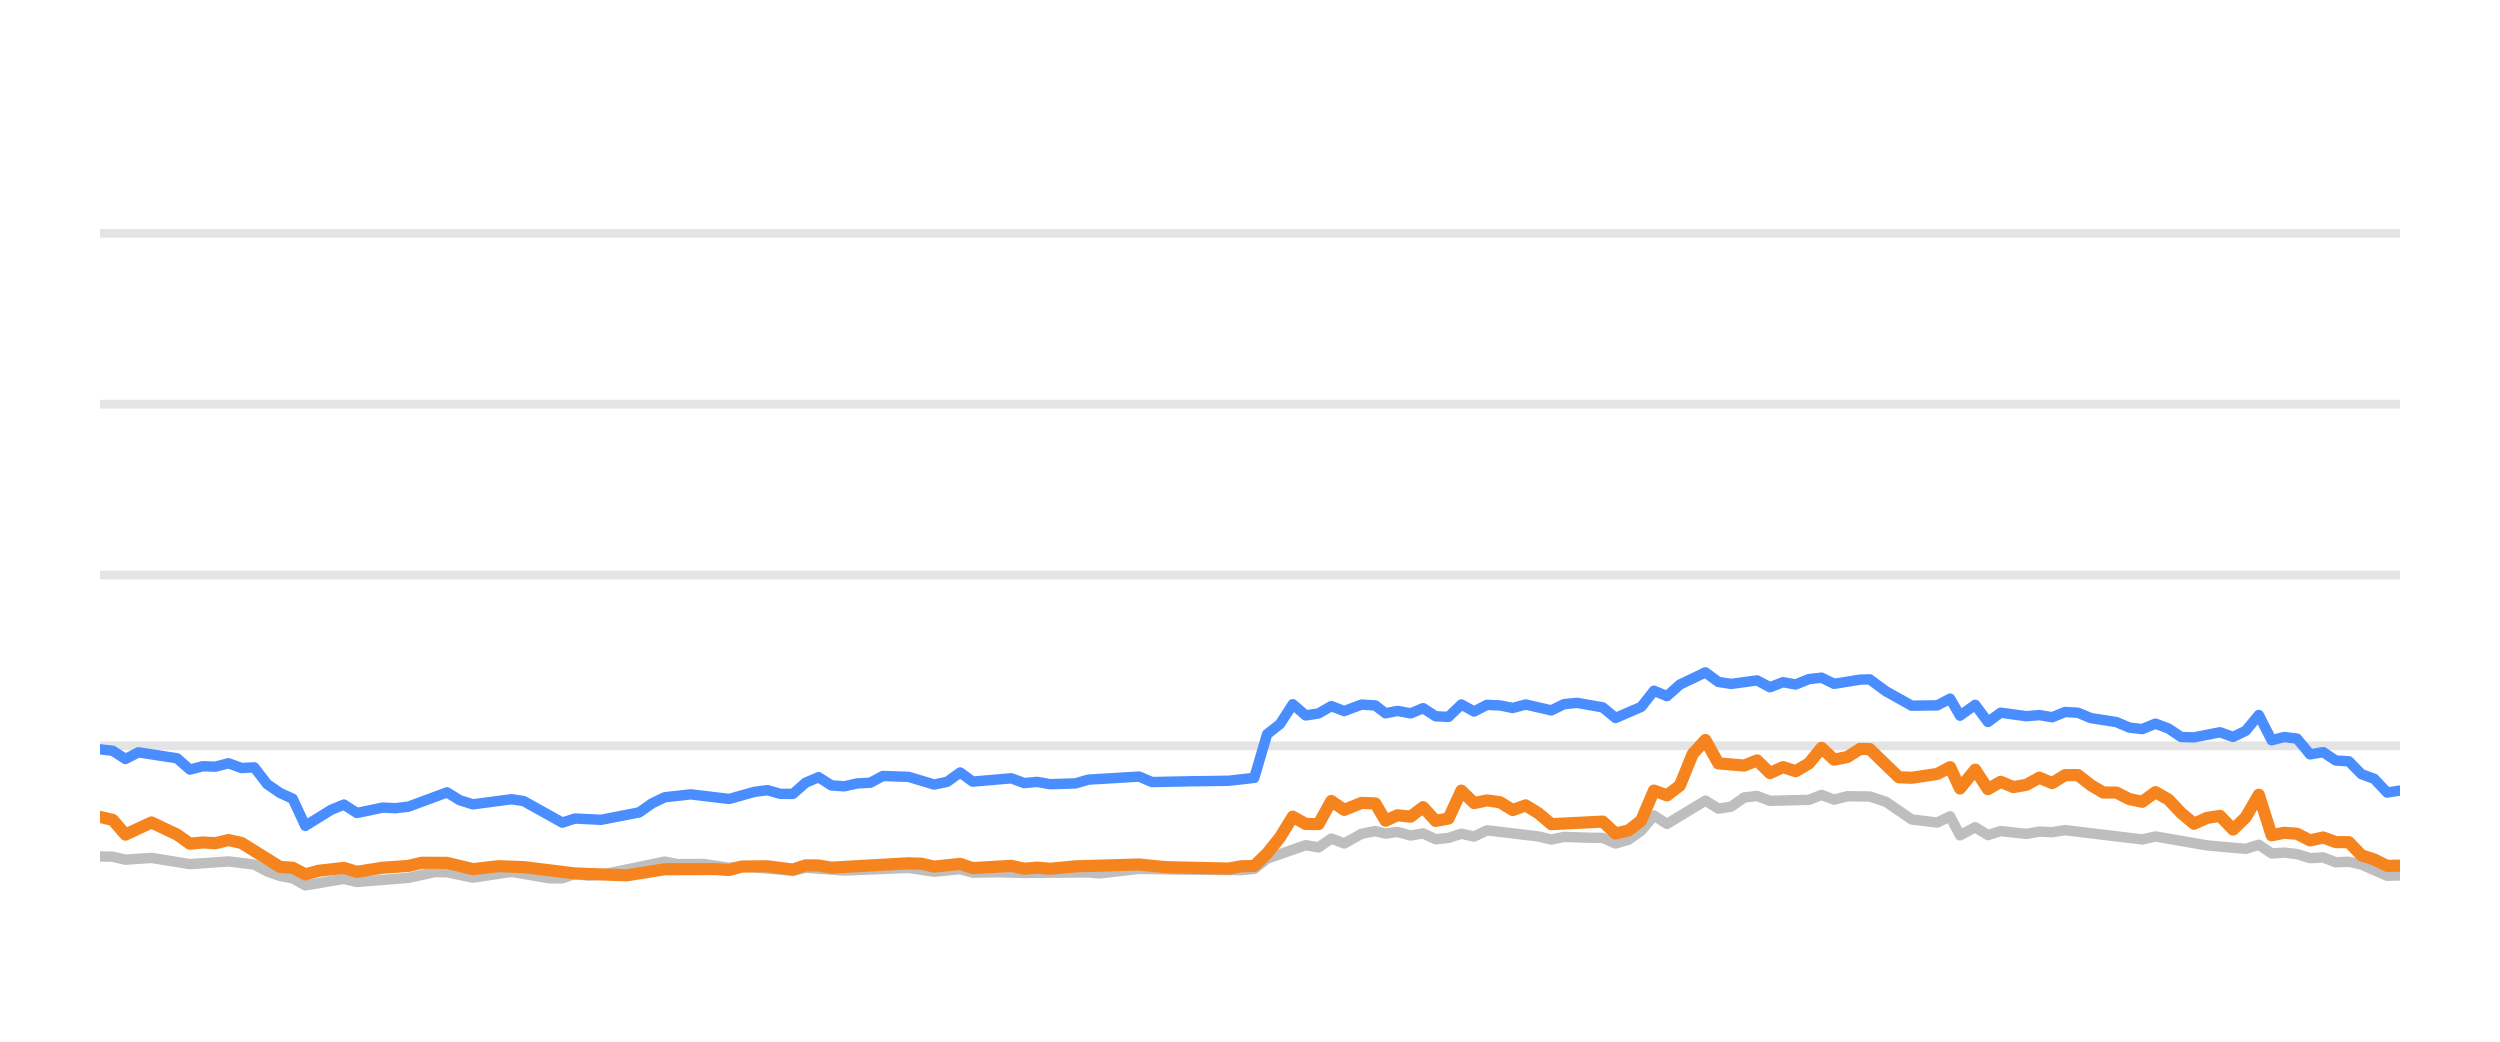
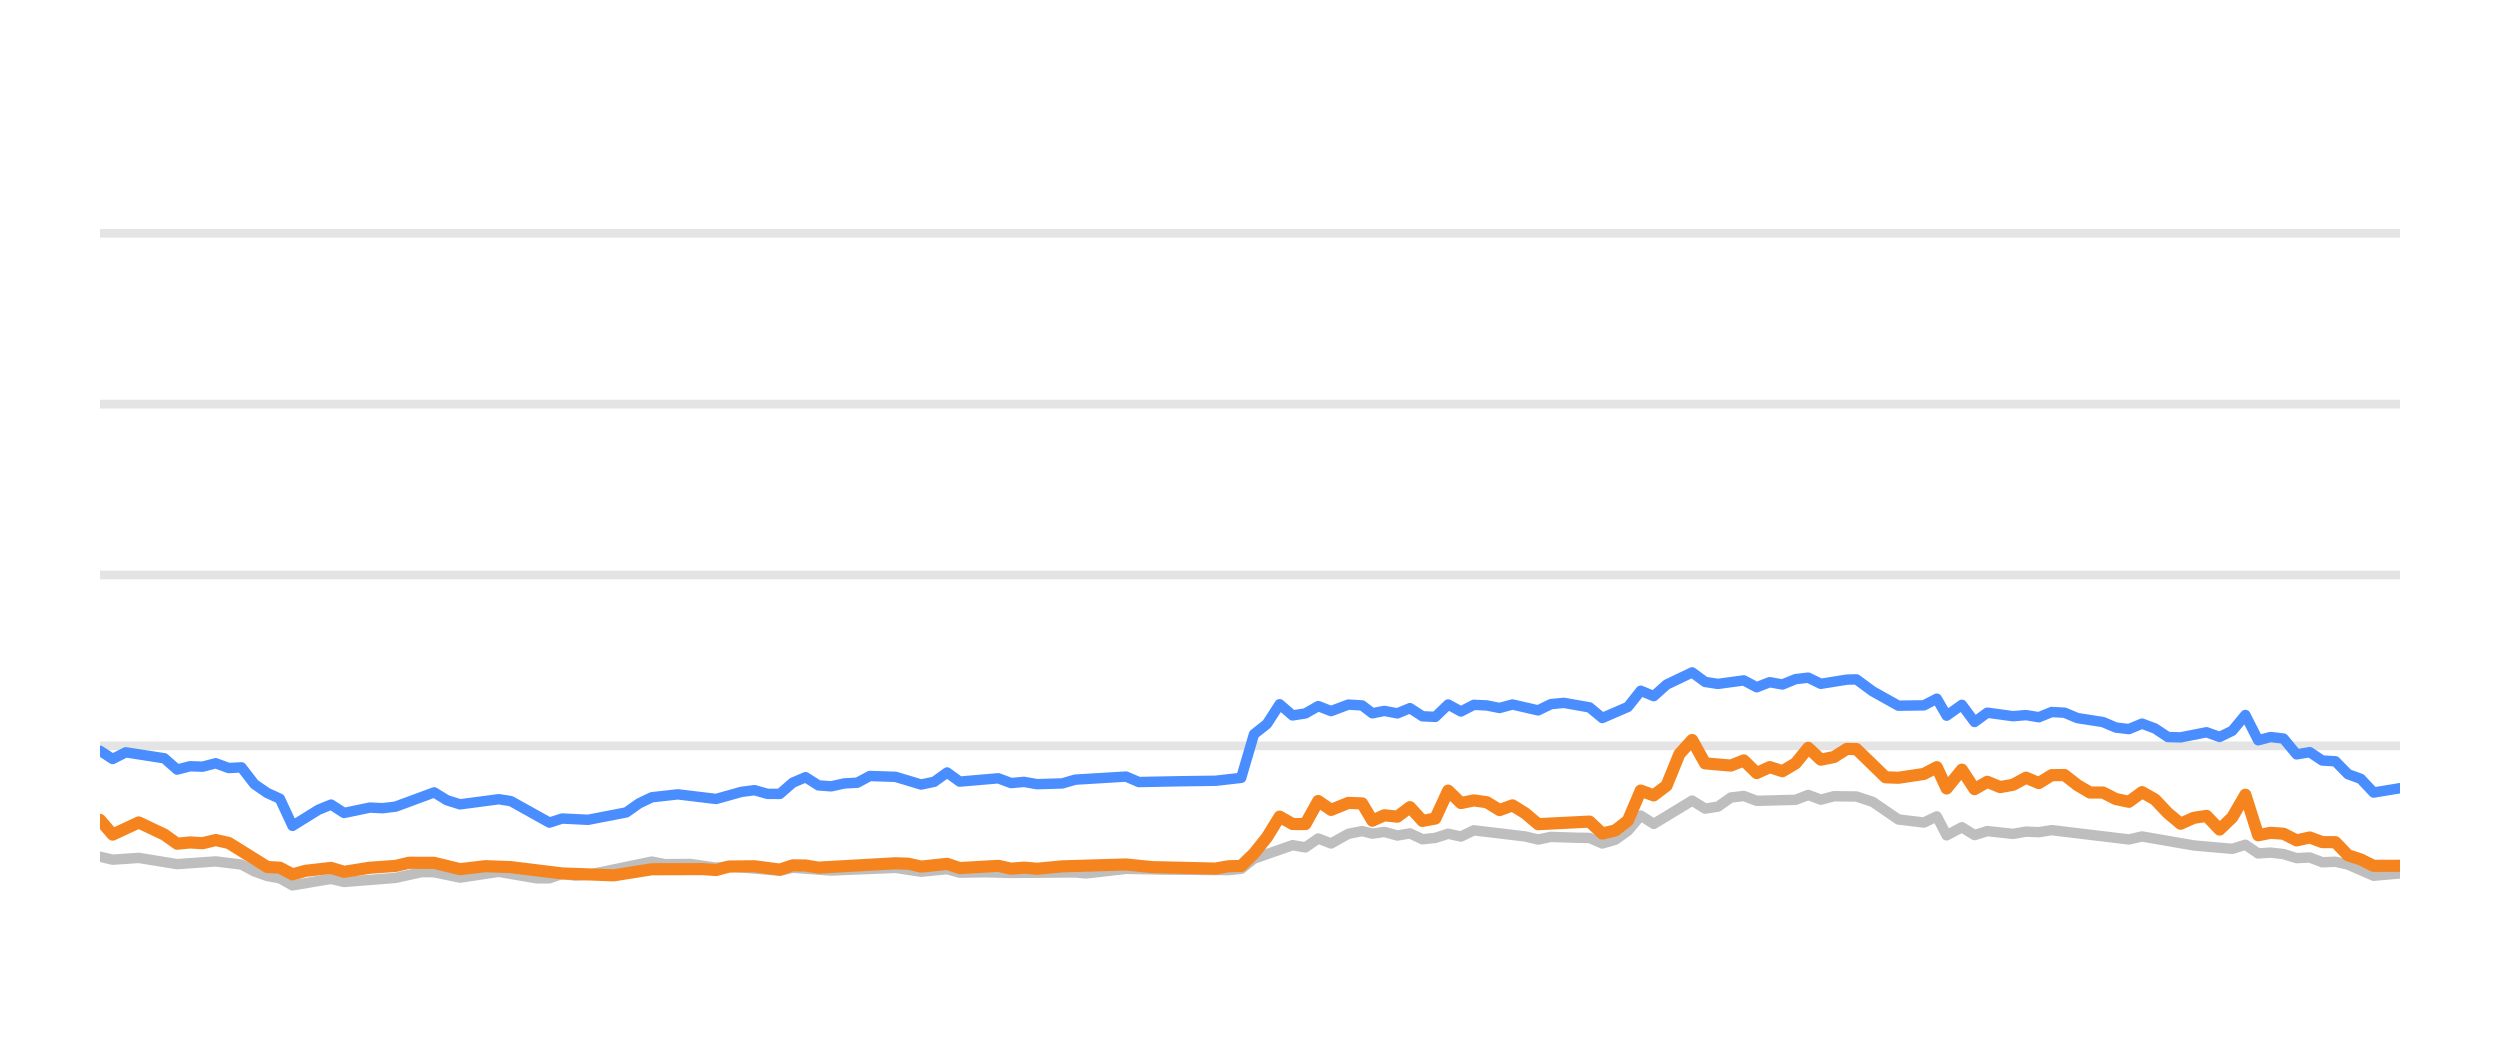
<svg xmlns="http://www.w3.org/2000/svg" width="144pt" height="60pt" viewBox="0 0 144 60" version="1.1">
  <defs>
    <style type="text/css">*{stroke-linejoin: round; stroke-linecap: butt}</style>
  </defs>
  <g id="figure_1">
    <g id="patch_1">
      <path d="M 0 60  L 144 60  L 144 0  L 0 0  L 0 60  z " style="fill: none; opacity: 0" />
    </g>
    <g id="axes_1">
      <g id="patch_2">
        <path d="M 5.76 52.8  L 138.24 52.8  L 138.24 3.6  L 5.76 3.6  L 5.76 52.8  z " style="fill: none" />
      </g>
      <g id="matplotlib.axis_1" />
      <g id="matplotlib.axis_2" />
      <g id="line2d_1">
-         <path d="M 5.76 42.96  L 138.24 42.96  " clip-path="url(#p389af32184)" style="fill: none; stroke: #b2b2b2; stroke-opacity: 0.35; stroke-width: 0.5; stroke-linecap: square" />
+         <path d="M 5.76 42.96  L 138.24 42.96  " clip-path="url(#p99d41ed6bd)" style="fill: none; stroke: #b2b2b2; stroke-opacity: 0.35; stroke-width: 0.5; stroke-linecap: square" />
      </g>
      <g id="line2d_2">
-         <path d="M 5.76 33.12  L 138.24 33.12  " clip-path="url(#p389af32184)" style="fill: none; stroke: #b2b2b2; stroke-opacity: 0.35; stroke-width: 0.5; stroke-linecap: square" />
+         <path d="M 5.76 33.12  L 138.24 33.12  " clip-path="url(#p99d41ed6bd)" style="fill: none; stroke: #b2b2b2; stroke-opacity: 0.35; stroke-width: 0.5; stroke-linecap: square" />
      </g>
      <g id="line2d_3">
-         <path d="M 5.76 23.28  L 138.24 23.28  " clip-path="url(#p389af32184)" style="fill: none; stroke: #b2b2b2; stroke-opacity: 0.35; stroke-width: 0.5; stroke-linecap: square" />
+         <path d="M 5.76 23.28  L 138.24 23.28  " clip-path="url(#p99d41ed6bd)" style="fill: none; stroke: #b2b2b2; stroke-opacity: 0.35; stroke-width: 0.5; stroke-linecap: square" />
      </g>
      <g id="line2d_4">
-         <path d="M 5.76 13.44  L 138.24 13.44  " clip-path="url(#p389af32184)" style="fill: none; stroke: #b2b2b2; stroke-opacity: 0.35; stroke-width: 0.5; stroke-linecap: square" />
+         <path d="M 5.76 13.44  L 138.24 13.44  " clip-path="url(#p99d41ed6bd)" style="fill: none; stroke: #b2b2b2; stroke-opacity: 0.35; stroke-width: 0.5; stroke-linecap: square" />
      </g>
      <g id="line2d_5">
-         <path d="M 5.76 49.331  L 6.494 49.346  L 7.224 49.518  L 8.724 49.415  L 10.938 49.774  L 13.162 49.617  L 14.645 49.799  L 15.393 50.197  L 16.13 50.458  L 16.858 50.591  L 17.586 50.999  L 19.085 50.743  L 19.81 50.625  L 20.558 50.802  L 23.524 50.566  L 25.032 50.232  L 25.748 50.242  L 27.241 50.552  L 29.468 50.217  L 31.645 50.591  L 32.389 50.591  L 33.12 50.33  L 33.873 50.438  L 34.618 50.389  L 38.289 49.627  L 39.04 49.774  L 40.515 49.764  L 41.997 49.981  L 42.735 49.897  L 45.668 50.158  L 46.408 49.981  L 48.625 50.143  L 52.331 49.991  L 53.808 50.212  L 55.304 50.064  L 56.026 50.266  L 57.502 50.242  L 58.992 50.281  L 62.685 50.251  L 63.32 50.31  L 65.615 50.045  L 67.842 50.089  L 71.505 50.119  L 72.246 50.045  L 72.985 49.459  L 75.208 48.682  L 75.947 48.81  L 76.685 48.298  L 77.427 48.584  L 78.423 48.028  L 79.215 47.87  L 79.805 48.018  L 80.497 47.919  L 81.248 48.126  L 81.972 48.003  L 82.693 48.342  L 83.433 48.264  L 84.174 48.023  L 84.908 48.185  L 85.653 47.826  L 88.618 48.18  L 89.356 48.357  L 90.089 48.205  L 91.582 48.254  L 92.319 48.264  L 93.055 48.584  L 93.799 48.372  L 94.533 47.85  L 95.268 46.975  L 96.019 47.457  L 98.23 46.114  L 98.978 46.576  L 99.717 46.463  L 100.459 45.937  L 101.207 45.848  L 101.951 46.128  L 104.191 46.069  L 104.92 45.789  L 105.645 46.06  L 106.404 45.863  L 107.698 45.878  L 108.626 46.183  L 110.113 47.201  L 111.584 47.378  L 112.327 47.024  L 112.895 48.116  L 113.771 47.649  L 114.505 48.101  L 115.238 47.87  L 116.722 48.033  L 117.468 47.9  L 118.206 47.934  L 118.947 47.816  L 123.394 48.352  L 124.155 48.18  L 127.131 48.697  L 129.354 48.894  L 130.107 48.657  L 130.847 49.159  L 131.562 49.11  L 132.305 49.194  L 133.059 49.43  L 133.816 49.39  L 134.537 49.666  L 135.295 49.636  L 136.021 49.799  L 137.498 50.443  L 138.24 50.424  L 138.24 50.424  " clip-path="url(#p389af32184)" style="fill: none; stroke: #bebebe; stroke-width: 0.6; stroke-linecap: round" />
+         <path d="M 5.76 49.346  L 6.489 49.518  L 7.99 49.415  L 10.202 49.774  L 12.426 49.617  L 13.908 49.799  L 14.656 50.197  L 15.393 50.458  L 16.12 50.591  L 16.848 50.999  L 18.347 50.743  L 19.072 50.625  L 19.819 50.802  L 22.784 50.566  L 24.292 50.232  L 25.008 50.242  L 26.501 50.552  L 28.727 50.217  L 30.903 50.591  L 31.647 50.591  L 32.377 50.33  L 33.131 50.438  L 33.875 50.389  L 37.545 49.627  L 38.295 49.774  L 39.77 49.764  L 41.252 49.981  L 41.989 49.897  L 44.921 50.158  L 45.661 49.981  L 47.878 50.143  L 51.582 49.991  L 53.059 50.212  L 54.554 50.064  L 55.276 50.266  L 56.752 50.242  L 58.241 50.281  L 61.932 50.251  L 62.567 50.31  L 64.862 50.045  L 67.088 50.089  L 70.75 50.119  L 71.491 50.045  L 72.23 49.459  L 74.452 48.682  L 75.19 48.81  L 75.928 48.298  L 76.67 48.584  L 77.665 48.028  L 78.458 47.87  L 79.048 48.018  L 79.739 47.919  L 80.49 48.126  L 81.213 48.003  L 81.935 48.342  L 82.674 48.264  L 83.414 48.023  L 84.149 48.185  L 84.893 47.826  L 87.857 48.18  L 88.595 48.357  L 89.328 48.205  L 90.82 48.254  L 91.557 48.264  L 92.293 48.584  L 93.036 48.372  L 93.77 47.85  L 94.505 46.975  L 95.255 47.457  L 97.467 46.114  L 98.214 46.576  L 98.953 46.463  L 99.695 45.937  L 100.443 45.848  L 101.186 46.128  L 103.426 46.069  L 104.154 45.789  L 104.879 46.06  L 105.637 45.863  L 106.931 45.878  L 107.859 46.183  L 109.346 47.201  L 110.816 47.378  L 111.559 47.024  L 112.127 48.116  L 113.003 47.649  L 113.736 48.101  L 114.469 47.87  L 115.952 48.033  L 116.698 47.9  L 117.436 47.934  L 118.177 47.816  L 122.622 48.352  L 123.383 48.18  L 126.358 48.697  L 128.58 48.894  L 129.333 48.657  L 130.072 49.159  L 130.787 49.11  L 131.53 49.194  L 132.284 49.43  L 133.041 49.39  L 133.761 49.666  L 134.519 49.636  L 135.245 49.799  L 136.721 50.443  L 138.24 50.31  L 138.24 50.31  " clip-path="url(#p99d41ed6bd)" style="fill: none; stroke: #bebebe; stroke-width: 0.6; stroke-linecap: round" />
      </g>
      <g id="line2d_6">
-         <path d="M 5.76 43.162  L 6.494 43.245  L 7.224 43.718  L 7.975 43.334  L 10.2 43.678  L 10.938 44.328  L 11.678 44.136  L 12.407 44.16  L 13.162 43.964  L 13.912 44.239  L 14.645 44.2  L 15.393 45.169  L 16.13 45.676  L 16.858 46.005  L 17.586 47.57  L 19.085 46.64  L 19.81 46.345  L 20.558 46.827  L 22.044 46.517  L 22.779 46.552  L 23.524 46.463  L 25.748 45.641  L 26.484 46.094  L 27.241 46.33  L 29.468 46.035  L 30.164 46.143  L 32.389 47.383  L 33.12 47.147  L 34.618 47.221  L 36.821 46.793  L 37.553 46.276  L 38.289 45.922  L 39.787 45.755  L 41.997 46.02  L 43.453 45.612  L 44.204 45.513  L 44.945 45.725  L 45.668 45.73  L 46.408 45.081  L 47.149 44.766  L 47.889 45.238  L 48.625 45.292  L 49.376 45.125  L 50.126 45.085  L 50.852 44.697  L 52.331 44.746  L 53.808 45.189  L 54.56 45.031  L 55.304 44.495  L 56.026 45.021  L 58.252 44.83  L 58.992 45.105  L 59.737 45.036  L 60.481 45.169  L 61.942 45.125  L 62.685 44.908  L 65.615 44.731  L 66.351 45.046  L 68.581 45.002  L 70.767 44.972  L 72.246 44.805  L 72.985 42.291  L 73.728 41.705  L 74.464 40.564  L 75.208 41.208  L 75.947 41.095  L 76.685 40.672  L 77.427 40.958  L 78.423 40.584  L 79.215 40.633  L 79.805 41.085  L 80.497 40.948  L 81.248 41.09  L 81.972 40.79  L 82.693 41.258  L 83.433 41.292  L 84.174 40.579  L 84.908 40.982  L 85.653 40.598  L 86.397 40.633  L 87.137 40.78  L 87.877 40.579  L 89.356 40.918  L 90.089 40.559  L 90.839 40.485  L 92.319 40.746  L 93.055 41.356  L 94.533 40.716  L 95.268 39.787  L 96.019 40.097  L 96.761 39.432  L 98.23 38.729  L 98.978 39.28  L 99.717 39.393  L 101.207 39.191  L 101.951 39.585  L 102.7 39.295  L 103.433 39.427  L 104.191 39.117  L 104.92 39.034  L 105.645 39.388  L 107.139 39.147  L 107.698 39.132  L 108.626 39.816  L 110.113 40.648  L 111.584 40.628  L 112.327 40.244  L 112.895 41.223  L 113.771 40.598  L 114.505 41.587  L 115.238 41.051  L 116.722 41.253  L 117.468 41.189  L 118.206 41.312  L 118.947 41.012  L 119.688 41.051  L 120.428 41.361  L 121.905 41.592  L 122.645 41.907  L 123.394 41.996  L 124.155 41.681  L 124.9 41.961  L 125.639 42.453  L 126.374 42.473  L 127.87 42.178  L 128.623 42.448  L 129.354 42.094  L 130.107 41.184  L 130.847 42.64  L 131.562 42.453  L 132.305 42.542  L 133.059 43.452  L 133.816 43.324  L 134.537 43.806  L 135.295 43.851  L 136.021 44.593  L 136.753 44.859  L 137.498 45.651  L 138.24 45.538  L 138.24 45.538  " clip-path="url(#p389af32184)" style="fill: none; stroke: #4a8dff; stroke-width: 0.6; stroke-linecap: round" />
+         <path d="M 5.76 43.245  L 6.489 43.718  L 7.241 43.334  L 9.465 43.678  L 10.202 44.328  L 10.942 44.136  L 11.671 44.16  L 12.426 43.964  L 13.176 44.239  L 13.908 44.2  L 14.656 45.169  L 15.393 45.676  L 16.12 46.005  L 16.848 47.57  L 18.347 46.64  L 19.072 46.345  L 19.819 46.827  L 21.305 46.517  L 22.039 46.552  L 22.784 46.463  L 25.008 45.641  L 25.744 46.094  L 26.501 46.33  L 28.727 46.035  L 29.422 46.143  L 31.647 47.383  L 32.377 47.147  L 33.875 47.221  L 36.077 46.793  L 36.809 46.276  L 37.545 45.922  L 39.042 45.755  L 41.252 46.02  L 42.707 45.612  L 43.458 45.513  L 44.199 45.725  L 44.921 45.73  L 45.661 45.081  L 46.402 44.766  L 47.142 45.238  L 47.878 45.292  L 48.628 45.125  L 49.378 45.085  L 50.104 44.697  L 51.582 44.746  L 53.059 45.189  L 53.81 45.031  L 54.554 44.495  L 55.276 45.021  L 57.501 44.83  L 58.241 45.105  L 58.986 45.036  L 59.729 45.169  L 61.19 45.125  L 61.932 44.908  L 64.862 44.731  L 65.597 45.046  L 67.827 45.002  L 70.012 44.972  L 71.491 44.805  L 72.23 42.291  L 72.972 41.705  L 73.708 40.564  L 74.452 41.208  L 75.19 41.095  L 75.928 40.672  L 76.67 40.958  L 77.665 40.584  L 78.458 40.633  L 79.048 41.085  L 79.739 40.948  L 80.49 41.09  L 81.213 40.79  L 81.935 41.258  L 82.674 41.292  L 83.414 40.579  L 84.149 40.982  L 84.893 40.598  L 85.637 40.633  L 86.377 40.78  L 87.117 40.579  L 88.595 40.918  L 89.328 40.559  L 90.078 40.485  L 91.557 40.746  L 92.293 41.356  L 93.77 40.716  L 94.505 39.787  L 95.255 40.097  L 95.997 39.432  L 97.467 38.729  L 98.214 39.28  L 98.953 39.393  L 100.443 39.191  L 101.186 39.585  L 101.935 39.295  L 102.668 39.427  L 103.426 39.117  L 104.154 39.034  L 104.879 39.388  L 106.373 39.147  L 106.931 39.132  L 107.859 39.816  L 109.346 40.648  L 110.816 40.628  L 111.559 40.244  L 112.127 41.223  L 113.003 40.598  L 113.736 41.587  L 114.469 41.051  L 115.952 41.253  L 116.698 41.189  L 117.436 41.312  L 118.177 41.012  L 118.917 41.051  L 119.657 41.361  L 121.134 41.592  L 121.873 41.907  L 122.622 41.996  L 123.383 41.681  L 124.128 41.961  L 124.867 42.453  L 125.601 42.473  L 127.097 42.178  L 127.849 42.448  L 128.58 42.094  L 129.333 41.184  L 130.072 42.64  L 130.787 42.453  L 131.53 42.542  L 132.284 43.452  L 133.041 43.324  L 133.761 43.806  L 134.519 43.851  L 135.245 44.593  L 135.976 44.859  L 136.721 45.651  L 138.24 45.4  L 138.24 45.4  " clip-path="url(#p99d41ed6bd)" style="fill: none; stroke: #4a8dff; stroke-width: 0.6; stroke-linecap: round" />
      </g>
      <g id="line2d_7">
-         <path d="M 5.76 47.053  L 6.494 47.226  L 7.224 48.072  L 8.724 47.373  L 10.2 48.072  L 10.938 48.598  L 11.678 48.525  L 12.407 48.569  L 13.162 48.387  L 13.912 48.554  L 16.13 49.937  L 16.858 49.981  L 17.586 50.365  L 18.342 50.158  L 19.81 49.991  L 20.558 50.217  L 22.044 49.981  L 23.524 49.878  L 24.288 49.695  L 25.748 49.7  L 27.241 50.064  L 28.707 49.892  L 30.164 49.946  L 33.12 50.31  L 36.094 50.419  L 38.289 50.069  L 41.235 50.06  L 41.997 50.114  L 42.735 49.912  L 44.204 49.897  L 45.668 50.089  L 46.408 49.843  L 47.149 49.853  L 47.889 49.976  L 52.331 49.725  L 53.07 49.75  L 53.808 49.917  L 55.304 49.759  L 56.026 50.001  L 58.252 49.873  L 58.992 50.035  L 59.737 49.976  L 60.481 50.04  L 61.942 49.902  L 65.615 49.794  L 67.1 49.946  L 70.767 50.03  L 71.505 49.897  L 72.246 49.878  L 72.985 49.159  L 73.728 48.234  L 74.464 47.039  L 75.208 47.462  L 75.947 47.467  L 76.685 46.138  L 77.427 46.65  L 78.423 46.247  L 79.215 46.276  L 79.805 47.27  L 80.497 46.96  L 81.248 47.039  L 81.972 46.493  L 82.693 47.285  L 83.433 47.147  L 84.174 45.543  L 84.908 46.256  L 85.653 46.104  L 86.397 46.207  L 87.137 46.66  L 87.877 46.389  L 88.618 46.847  L 89.356 47.472  L 92.319 47.324  L 93.055 48.013  L 93.799 47.836  L 94.533 47.265  L 95.268 45.538  L 96.019 45.814  L 96.761 45.248  L 97.497 43.432  L 98.23 42.625  L 98.978 43.969  L 100.459 44.097  L 101.207 43.801  L 101.951 44.529  L 102.7 44.185  L 103.433 44.421  L 104.191 43.974  L 104.92 43.078  L 105.645 43.757  L 106.404 43.605  L 107.139 43.137  L 107.698 43.147  L 109.372 44.771  L 110.113 44.8  L 111.584 44.579  L 112.327 44.19  L 112.895 45.415  L 113.771 44.333  L 114.505 45.454  L 115.238 45.031  L 115.978 45.336  L 116.722 45.204  L 117.468 44.795  L 118.206 45.105  L 118.947 44.648  L 119.688 44.643  L 120.428 45.223  L 121.157 45.651  L 121.905 45.651  L 122.645 46.025  L 123.394 46.183  L 124.155 45.627  L 124.9 46.05  L 125.639 46.832  L 126.374 47.447  L 127.131 47.108  L 127.87 46.994  L 128.623 47.782  L 129.354 47.078  L 130.107 45.779  L 130.847 48.111  L 131.562 47.969  L 132.305 48.023  L 133.059 48.406  L 133.816 48.239  L 134.537 48.505  L 135.295 48.51  L 136.021 49.267  L 136.753 49.504  L 137.498 49.873  L 138.24 49.863  L 138.24 49.863  " clip-path="url(#p389af32184)" style="fill: none; stroke: #f5841e; stroke-width: 0.7; stroke-linecap: round" />
+         <path d="M 5.76 47.226  L 6.489 48.072  L 7.99 47.373  L 9.465 48.072  L 10.202 48.598  L 10.942 48.525  L 11.671 48.569  L 12.426 48.387  L 13.176 48.554  L 15.393 49.937  L 16.12 49.981  L 16.848 50.365  L 17.604 50.158  L 19.072 49.991  L 19.819 50.217  L 21.305 49.981  L 22.784 49.878  L 23.548 49.695  L 25.008 49.7  L 26.501 50.064  L 27.965 49.892  L 29.422 49.946  L 32.377 50.31  L 35.351 50.419  L 37.545 50.069  L 40.49 50.06  L 41.252 50.114  L 41.989 49.912  L 43.458 49.897  L 44.921 50.089  L 45.661 49.843  L 46.402 49.853  L 47.142 49.976  L 51.582 49.725  L 52.321 49.75  L 53.059 49.917  L 54.554 49.759  L 55.276 50.001  L 57.501 49.873  L 58.241 50.035  L 58.986 49.976  L 59.729 50.04  L 61.19 49.902  L 64.862 49.794  L 66.347 49.946  L 70.012 50.03  L 70.75 49.897  L 71.491 49.878  L 72.23 49.159  L 72.972 48.234  L 73.708 47.039  L 74.452 47.462  L 75.19 47.467  L 75.928 46.138  L 76.67 46.65  L 77.665 46.247  L 78.458 46.276  L 79.048 47.27  L 79.739 46.96  L 80.49 47.039  L 81.213 46.493  L 81.935 47.285  L 82.674 47.147  L 83.414 45.543  L 84.149 46.256  L 84.893 46.104  L 85.637 46.207  L 86.377 46.66  L 87.117 46.389  L 87.857 46.847  L 88.595 47.472  L 91.557 47.324  L 92.293 48.013  L 93.036 47.836  L 93.77 47.265  L 94.505 45.538  L 95.255 45.814  L 95.997 45.248  L 96.734 43.432  L 97.467 42.625  L 98.214 43.969  L 99.695 44.097  L 100.443 43.801  L 101.186 44.529  L 101.935 44.185  L 102.668 44.421  L 103.426 43.974  L 104.154 43.078  L 104.879 43.757  L 105.637 43.605  L 106.373 43.137  L 106.931 43.147  L 108.605 44.771  L 109.346 44.8  L 110.816 44.579  L 111.559 44.19  L 112.127 45.415  L 113.003 44.333  L 113.736 45.454  L 114.469 45.031  L 115.209 45.336  L 115.952 45.204  L 116.698 44.795  L 117.436 45.105  L 118.177 44.648  L 118.917 44.643  L 119.657 45.223  L 120.386 45.651  L 121.134 45.651  L 121.873 46.025  L 122.622 46.183  L 123.383 45.627  L 124.128 46.05  L 124.867 46.832  L 125.601 47.447  L 126.358 47.108  L 127.097 46.994  L 127.849 47.782  L 128.58 47.078  L 129.333 45.779  L 130.072 48.111  L 130.787 47.969  L 131.53 48.023  L 132.284 48.406  L 133.041 48.239  L 133.761 48.505  L 134.519 48.51  L 135.245 49.267  L 135.976 49.504  L 136.721 49.873  L 138.24 49.868  L 138.24 49.868  " clip-path="url(#p99d41ed6bd)" style="fill: none; stroke: #f5841e; stroke-width: 0.7; stroke-linecap: round" />
      </g>
    </g>
  </g>
  <defs>
-     <clipPath id="p389af32184">
+     <clipPath id="p99d41ed6bd">
      <rect x="5.76" y="3.6" width="132.48" height="49.2" />
    </clipPath>
  </defs>
</svg>
